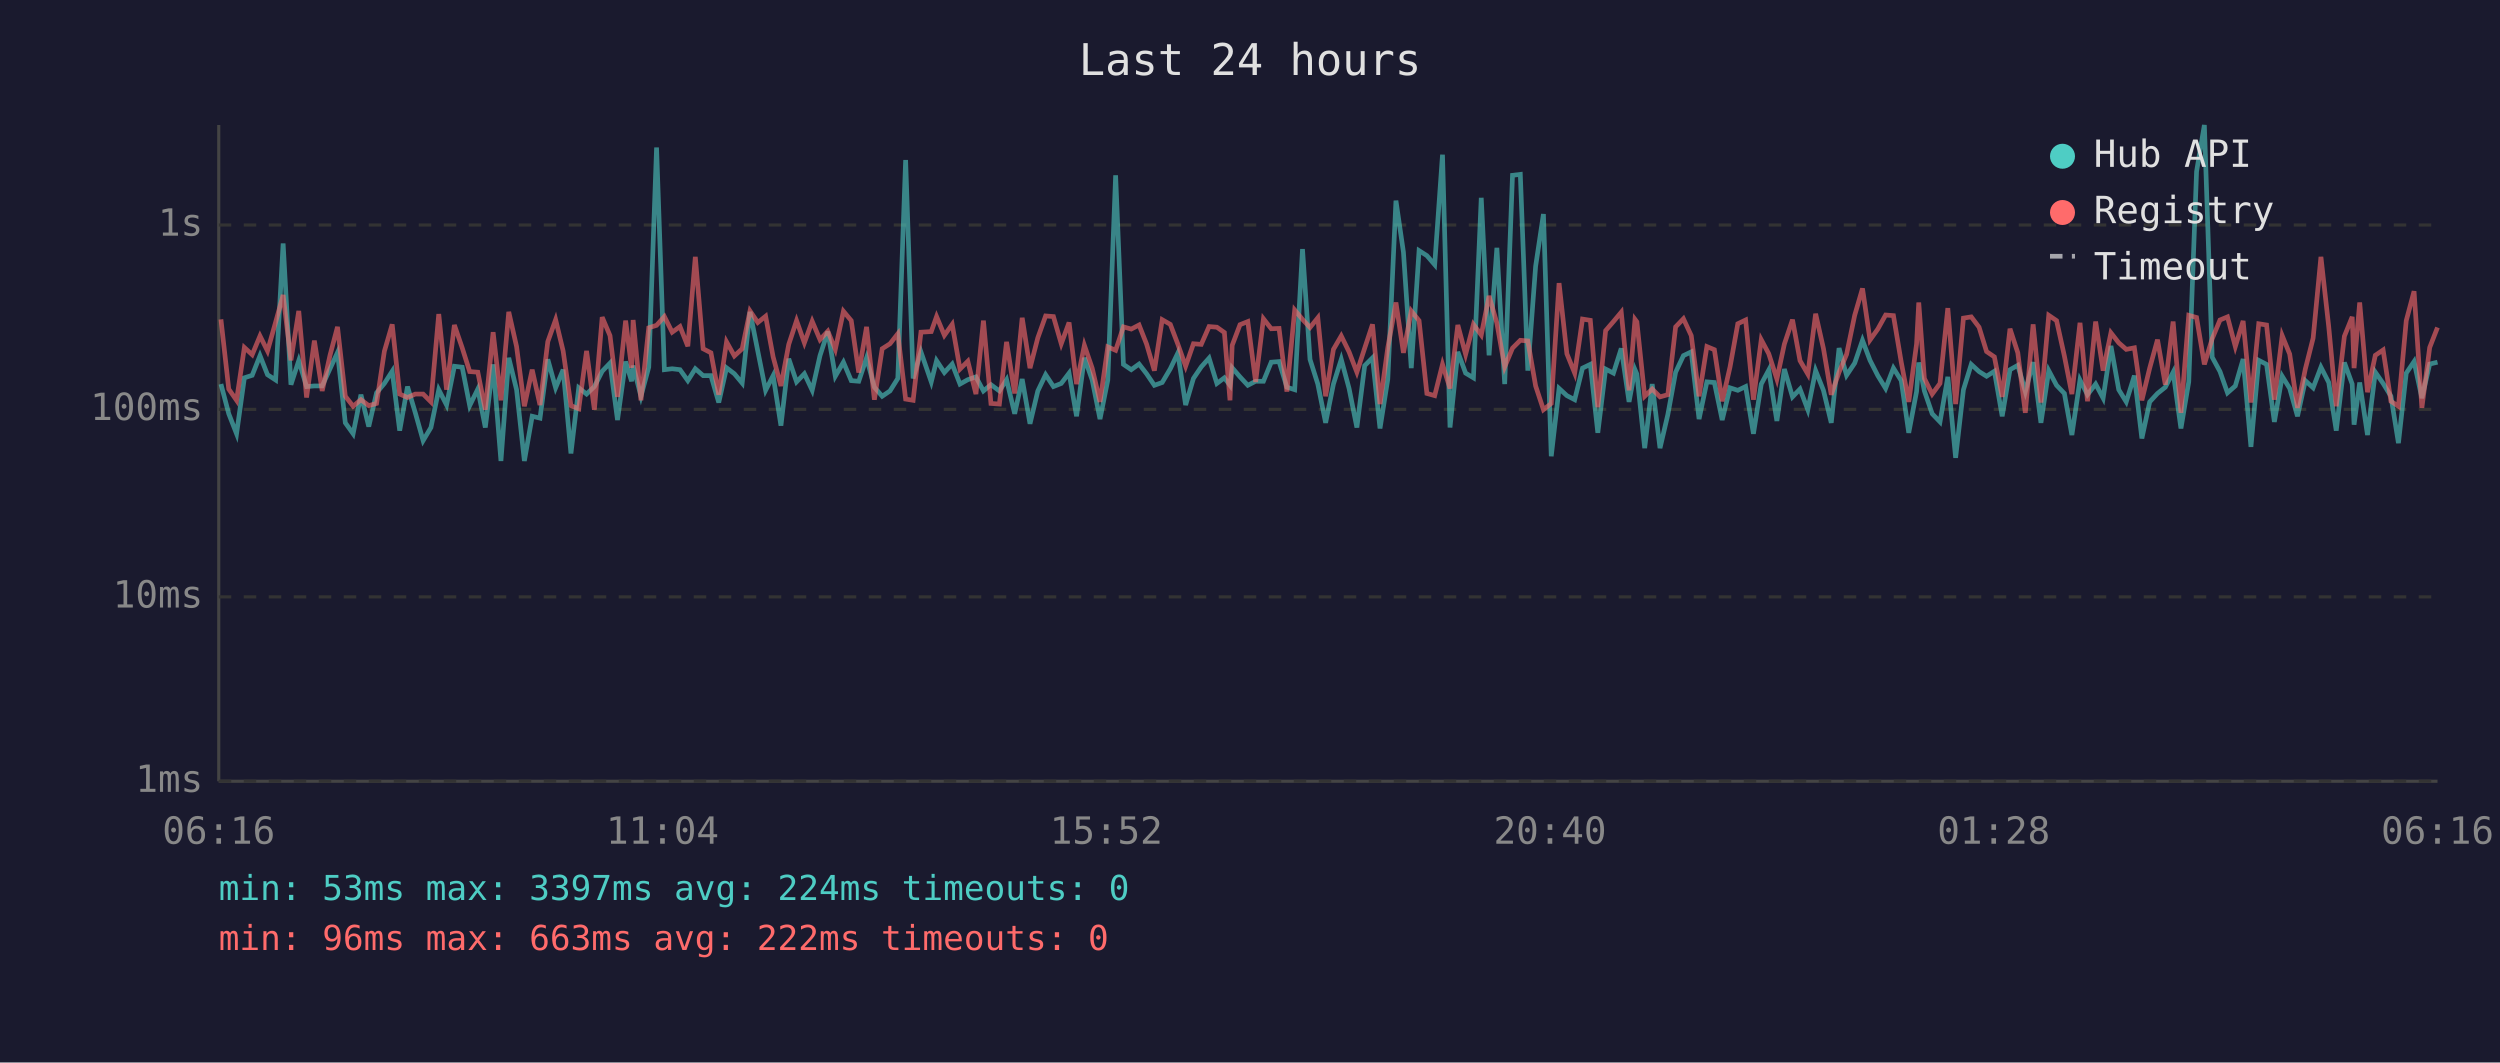
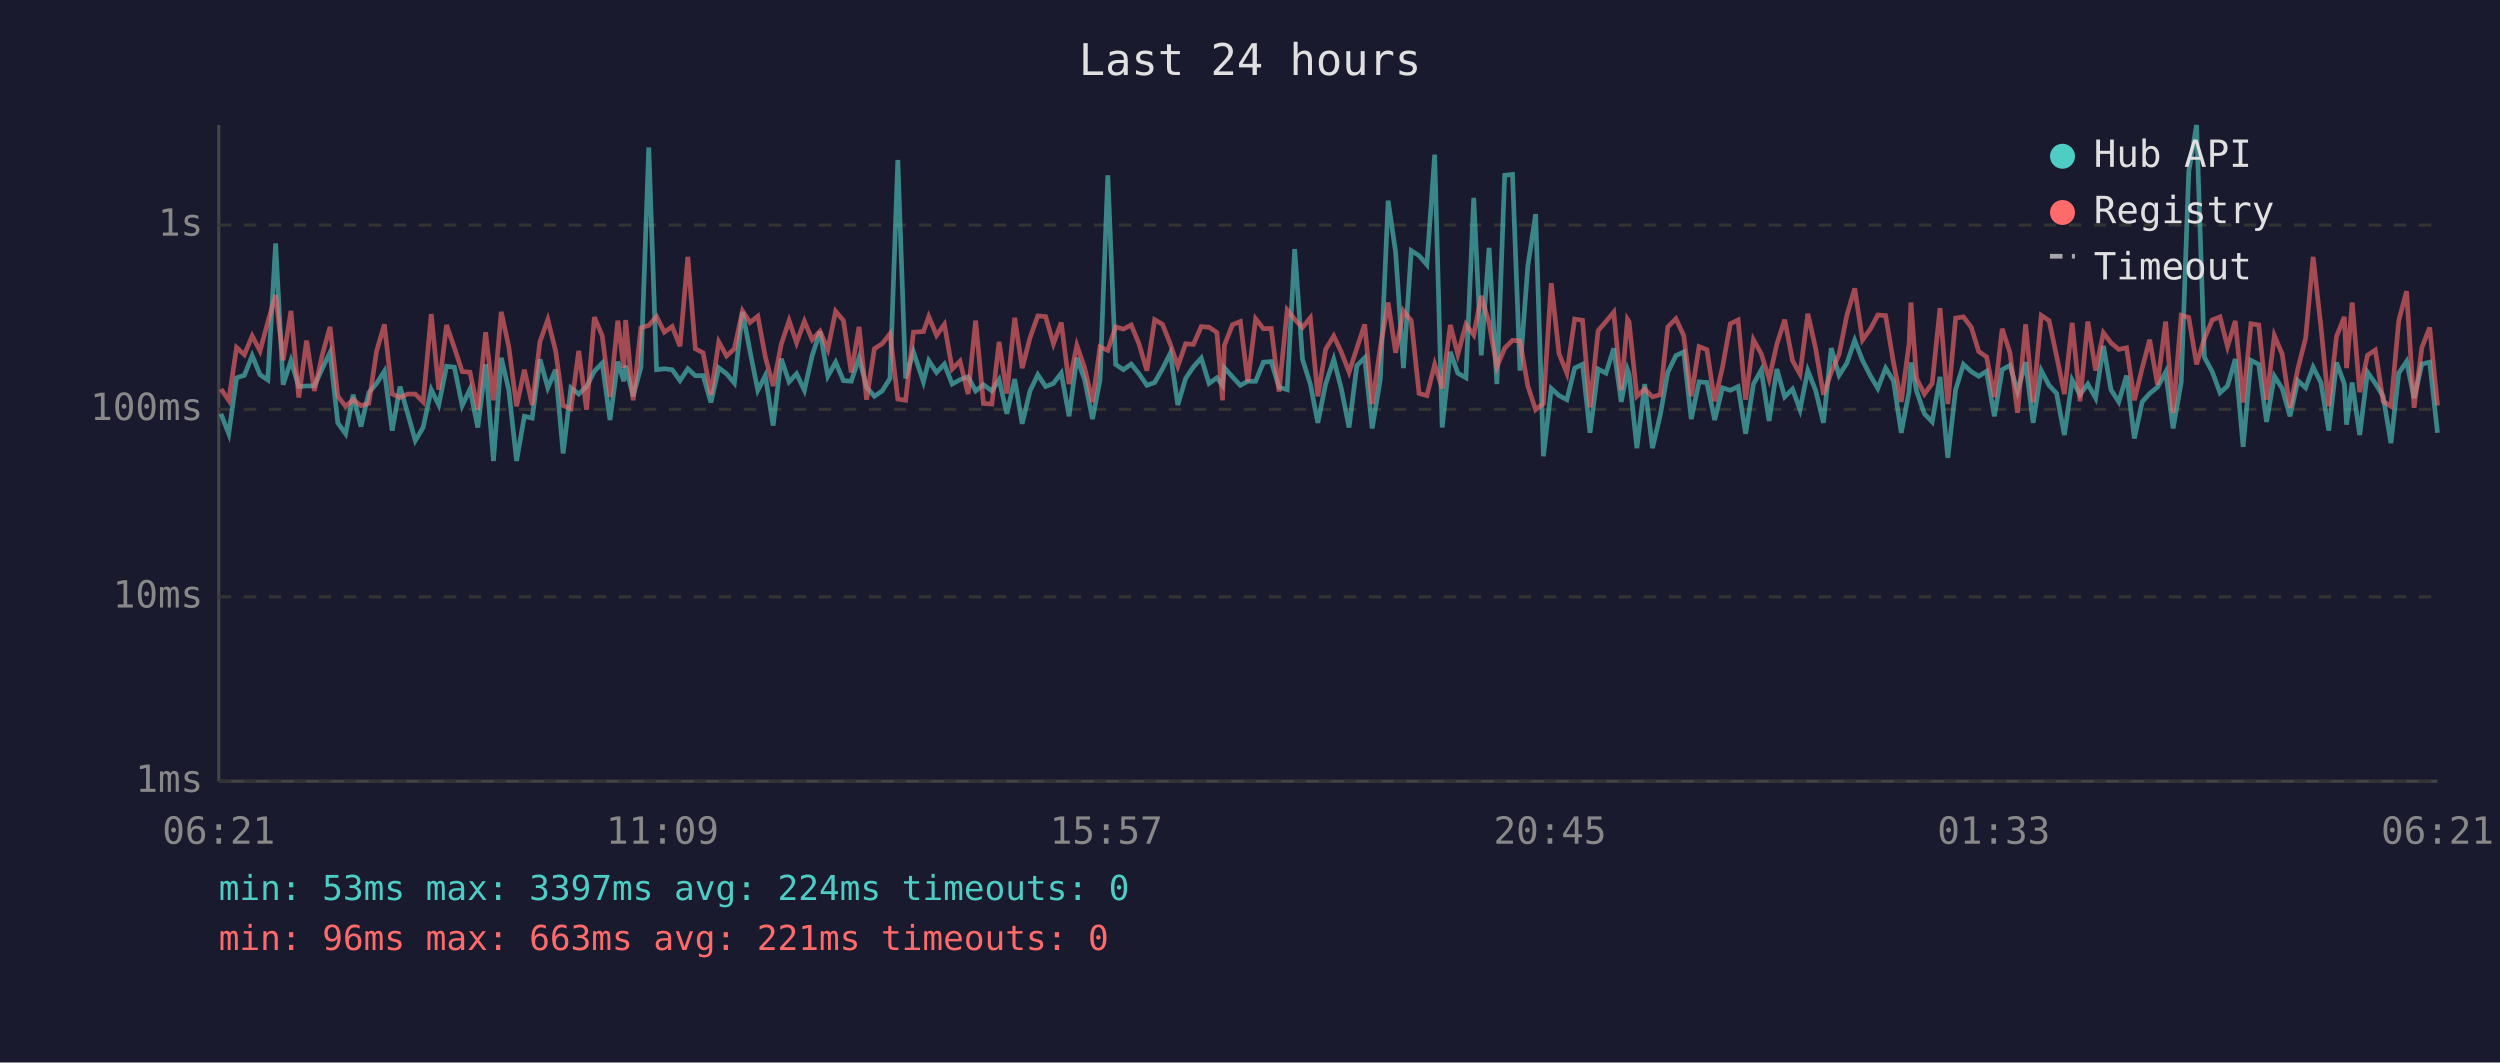
<svg xmlns="http://www.w3.org/2000/svg" viewBox="0 0 800 340" font-family="monospace" font-size="12">
  <rect width="800" height="340" fill="#1a1a2e" />
  <text x="400" y="24" fill="#e0e0e0" font-size="14" text-anchor="middle">Last 24 hours</text>
  <line x1="70" y1="40" x2="70" y2="250" stroke="#444" stroke-width="1" />
  <line x1="70" y1="250" x2="780" y2="250" stroke="#444" stroke-width="1" />
  <line x1="70" y1="250" x2="780" y2="250" stroke="#333" stroke-width="1" stroke-dasharray="4" />
  <text x="65" y="250" fill="#888" text-anchor="end" dominant-baseline="middle">1ms</text>
  <line x1="70" y1="191" x2="780" y2="191" stroke="#333" stroke-width="1" stroke-dasharray="4" />
  <text x="65" y="191" fill="#888" text-anchor="end" dominant-baseline="middle">10ms</text>
  <line x1="70" y1="131" x2="780" y2="131" stroke="#333" stroke-width="1" stroke-dasharray="4" />
  <text x="65" y="131" fill="#888" text-anchor="end" dominant-baseline="middle">100ms</text>
  <line x1="70" y1="72" x2="780" y2="72" stroke="#333" stroke-width="1" stroke-dasharray="4" />
  <text x="65" y="72" fill="#888" text-anchor="end" dominant-baseline="middle">1s</text>
-   <text x="70" y="270" fill="#888" text-anchor="middle">06:16</text>
-   <text x="212" y="270" fill="#888" text-anchor="middle">11:04</text>
-   <text x="354" y="270" fill="#888" text-anchor="middle">15:52</text>
-   <text x="496" y="270" fill="#888" text-anchor="middle">20:40</text>
-   <text x="638" y="270" fill="#888" text-anchor="middle">01:28</text>
-   <text x="780" y="270" fill="#888" text-anchor="middle">06:16</text>
-   <polyline points="70.7,122.9 73.2,132.4 75.7,138.8 78.2,120.9 80.7,120.1 83.2,113.8 85.6,119.9 88.2,121.6 90.6,77.9 93.1,123.1 95.6,115.4 98.1,123.7 100.6,123.5 103.1,123.5 105.6,118.0 108.0,112.8 110.5,135.3 113.0,138.8 115.5,126.3 118.0,136.5 120.5,125.7 123.0,122.7 125.5,118.8 127.9,137.8 130.4,123.7 132.9,132.1 135.4,141.0 137.9,136.8 140.4,124.7 142.9,129.6 145.4,117.2 147.9,117.5 150.3,129.8 152.9,124.5 155.3,136.8 157.8,116.6 160.3,147.5 162.8,114.5 165.3,124.7 167.8,147.5 170.3,133.2 172.8,133.8 175.3,115.0 177.8,124.1 180.2,118.3 182.7,145.1 185.2,124.1 187.7,126.1 190.2,123.7 192.7,118.8 195.2,116.2 197.6,134.4 200.2,115.7 202.1,122.0 202.6,117.0 205.1,126.8 207.6,117.5 210.1,47.2 212.6,118.3 215.1,118.0 217.6,118.3 220.1,121.8 222.5,118.0 225.0,120.2 227.5,120.2 230.0,128.8 232.5,117.7 235.0,119.6 237.5,122.6 240.0,99.8 242.5,112.4 245.0,124.9 247.4,120.2 249.9,136.2 252.4,114.8 254.9,122.2 257.4,119.6 259.9,124.9 262.4,113.8 264.9,106.1 267.3,120.4 269.9,115.9 272.4,121.8 274.8,122.0 277.3,114.5 279.8,123.9 282.3,126.8 284.8,125.1 287.3,121.1 289.8,51.2 292.2,121.1 294.7,112.6 298.0,122.2 299.7,115.4 302.2,119.2 304.7,116.5 307.2,122.9 309.7,121.5 312.3,120.6 314.7,125.1 317.1,123.1 319.8,125.1 322.1,121.5 324.7,132.4 327.1,121.3 329.6,135.6 332.1,125.1 334.6,119.9 337.1,123.7 339.6,122.7 342.1,119.4 344.5,133.2 347.0,114.5 349.5,121.6 352.0,134.1 354.5,121.6 357.0,56.1 359.5,116.6 362.0,118.3 364.5,116.5 366.9,119.6 369.4,123.3 371.9,122.4 374.5,118.0 376.9,113.0 379.4,129.6 381.9,121.1 384.4,117.4 386.9,114.6 389.4,122.7 391.8,120.9 393.6,123.3 394.3,117.7 396.8,120.6 399.3,123.3 401.8,122.0 404.3,122.0 406.8,115.9 409.3,115.7 411.8,123.9 414.3,124.7 416.8,79.7 419.2,115.0 421.7,122.9 424.2,135.3 426.7,122.9 429.2,115.0 431.7,124.3 434.2,136.8 436.7,117.0 439.2,114.5 441.6,137.1 444.1,121.3 446.7,64.2 449.1,80.7 451.6,117.8 454.1,80.2 456.6,81.8 459.1,84.7 461.6,49.5 464.0,136.8 466.5,112.6 469.0,119.4 471.5,120.9 474.0,63.3 476.5,113.7 479.0,79.3 481.5,122.9 484.0,56.1 486.5,55.8 488.9,118.6 491.4,85.2 493.9,68.5 496.4,146.0 498.9,124.3 501.4,126.6 503.9,127.9 506.4,117.8 508.9,116.6 511.3,138.5 513.8,118.1 516.3,119.4 518.8,111.5 521.3,128.6 523.2,118.3 523.8,119.7 526.3,143.4 528.7,122.9 531.2,143.4 533.7,132.7 536.2,119.1 538.7,113.8 541.2,112.6 543.7,134.1 546.2,122.2 548.6,122.4 551.1,134.4 553.6,124.1 556.1,124.9 558.6,123.7 561.1,138.8 563.6,122.9 566.0,118.4 568.6,134.7 571.0,118.1 573.6,127.0 576.0,124.5 578.5,131.1 581.0,118.6 583.5,124.9 586.0,135.3 588.5,111.4 590.9,120.1 593.5,116.2 596.0,108.9 598.4,115.3 600.9,120.2 603.4,124.3 605.9,117.8 608.4,121.8 610.8,138.5 613.3,125.3 614.0,116.0 615.8,125.1 618.3,132.4 620.8,135.0 623.3,120.6 625.8,146.5 628.3,124.7 630.8,116.6 633.3,118.9 635.7,120.4 638.2,118.8 640.7,133.2 643.2,118.3 645.7,116.9 648.1,125.3 650.6,115.9 653.1,135.3 655.6,118.6 658.1,123.3 660.6,125.9 663.0,139.2 665.6,121.6 668.0,126.3 670.6,122.9 673.0,127.4 675.5,110.7 678.0,124.7 680.4,128.6 683.0,120.2 685.4,140.3 687.9,128.6 690.4,125.9 692.9,123.9 695.4,119.1 697.9,137.1 700.4,122.2 702.9,54.9 705.4,40.0 707.9,114.3 710.4,118.9 712.8,125.7 715.3,123.5 717.8,114.9 720.3,143.0 722.8,115.3 725.3,116.6 727.8,135.0 730.3,120.4 732.7,124.3 735.2,133.2 737.7,121.8 740.2,124.1 742.7,117.5 745.2,122.4 747.6,137.8 750.2,116.0 752.7,122.9 753.3,135.9 755.1,122.4 757.6,139.2 760.1,119.1 762.6,122.7 765.1,126.8 767.5,141.8 770.0,119.4 772.5,115.7 775.0,127.4 777.5,116.5 780.0,115.9" fill="none" stroke="#4ecdc4" stroke-width="1.5" opacity="0.6" />
-   <polyline points="70.7,102.2 73.2,124.5 75.7,128.1 78.2,111.2 80.7,113.5 83.2,107.5 85.6,112.3 88.2,103.1 90.6,94.4 93.1,115.3 95.6,99.5 98.1,127.2 100.6,109.0 103.1,125.1 105.6,113.7 108.0,104.6 110.5,126.8 113.0,130.0 115.5,127.9 118.0,129.8 120.5,129.1 123.0,112.4 125.5,103.8 127.9,126.1 130.4,127.2 132.9,126.1 135.4,126.1 137.9,128.6 140.4,100.5 142.9,124.7 145.4,104.0 147.9,111.3 150.3,118.9 152.9,119.1 155.3,131.1 157.8,106.3 160.3,128.1 162.8,99.8 165.3,110.9 167.8,130.0 170.3,118.3 172.8,129.6 175.3,109.3 177.8,102.3 180.2,112.3 182.7,129.8 185.2,130.8 187.7,112.3 190.2,131.1 192.7,101.5 195.2,107.4 197.6,127.0 200.2,102.6 202.1,117.7 202.6,102.4 205.1,128.1 207.6,104.9 210.1,104.1 212.6,101.3 215.1,106.3 217.6,104.5 220.1,110.8 222.5,82.2 225.0,111.6 227.5,112.9 230.0,126.3 232.5,109.4 235.0,113.9 237.5,111.6 240.0,99.5 242.5,103.2 245.0,101.2 247.4,114.2 249.9,123.5 252.4,110.2 254.9,102.6 257.4,109.7 259.9,102.8 262.4,108.7 264.9,106.0 267.3,111.8 269.9,99.6 272.4,102.6 274.8,119.2 277.3,104.6 279.8,127.9 282.3,111.6 284.8,110.0 287.3,106.8 289.8,127.7 292.2,128.1 294.7,106.3 298.0,106.1 299.7,101.3 302.2,107.3 304.7,103.8 307.2,118.1 309.7,115.6 312.3,126.1 314.7,102.6 317.1,129.1 319.8,129.3 322.1,109.4 324.7,125.9 327.1,101.7 329.6,117.8 332.1,108.1 334.6,101.1 337.1,101.3 339.6,110.0 342.1,103.2 344.5,122.9 347.0,110.5 349.5,117.8 352.0,128.6 354.5,111.0 357.0,112.1 359.5,104.6 362.0,105.3 364.5,104.0 366.9,110.1 369.4,118.6 371.9,102.3 374.5,103.8 376.9,110.1 379.4,117.2 381.9,110.0 384.4,110.2 386.9,104.5 389.4,104.7 391.8,106.4 393.6,128.1 394.3,110.5 396.8,103.9 399.3,102.9 401.8,122.2 404.3,102.0 406.8,105.2 409.3,105.1 411.8,125.3 414.3,99.2 416.8,102.2 419.2,104.8 421.7,101.7 424.2,126.8 426.7,111.8 429.2,107.5 431.7,112.6 434.2,119.1 436.7,111.4 439.2,103.8 441.6,129.3 444.1,111.2 446.7,96.8 449.1,112.9 451.6,99.5 454.1,102.6 456.6,125.9 459.1,126.6 461.6,116.6 464.0,124.3 466.5,104.0 469.0,113.4 471.5,103.8 474.0,107.2 476.5,94.7 479.0,103.4 481.5,117.4 484.0,111.4 486.5,108.9 488.9,109.1 491.4,123.5 493.9,131.1 496.4,129.1 498.9,90.6 501.4,113.2 503.9,119.4 506.4,102.1 508.9,102.5 511.3,130.3 513.8,105.8 516.3,102.9 518.8,99.9 521.3,124.9 523.2,102.2 523.8,103.0 526.3,126.8 528.7,124.5 531.2,127.0 533.7,126.3 536.2,104.6 538.7,102.0 541.2,107.4 543.7,126.8 546.2,110.9 548.6,111.9 551.1,128.4 553.6,117.5 556.1,103.6 558.6,102.4 561.1,127.9 563.6,108.7 566.0,113.2 568.6,121.3 571.0,110.1 573.6,102.3 576.0,115.4 578.5,119.7 581.0,100.4 583.5,111.5 586.0,126.3 588.5,119.1 590.9,113.4 593.5,100.9 596.0,92.3 598.4,108.8 600.9,105.3 603.4,100.8 605.9,101.0 608.4,115.9 610.8,128.6 613.3,110.1 614.0,96.8 615.8,121.1 618.3,126.1 620.8,122.7 623.3,98.6 625.8,129.3 628.3,101.8 630.8,101.4 633.3,104.7 635.7,112.5 638.2,114.2 640.7,127.0 643.2,105.2 645.7,112.9 648.1,132.1 650.6,103.8 653.1,128.8 655.6,100.9 658.1,102.6 660.6,113.9 663.0,126.1 665.6,103.3 668.0,128.4 670.6,102.9 673.0,118.6 675.5,106.5 678.0,109.7 680.4,111.8 683.0,111.3 685.4,128.1 687.9,117.8 690.4,108.7 692.9,123.1 695.4,102.9 697.9,132.1 700.4,100.9 702.9,101.6 705.4,116.6 707.9,108.4 710.4,102.4 712.8,101.4 715.3,110.9 717.8,102.7 720.3,128.8 722.8,103.6 725.3,104.0 727.8,127.9 730.3,107.4 732.7,113.3 735.2,130.5 737.7,118.1 740.2,108.2 742.7,82.2 745.2,104.6 747.6,130.0 750.2,107.6 752.7,101.4 753.3,117.8 755.1,96.8 757.6,125.5 760.1,113.7 762.6,112.0 765.1,128.4 767.5,130.0 770.0,102.6 772.5,93.2 775.0,130.5 777.5,111.2 780.0,104.8" fill="none" stroke="#ff6b6b" stroke-width="1.5" opacity="0.6" />
+   <text x="70" y="270" fill="#888" text-anchor="middle">06:21</text>
+   <text x="212" y="270" fill="#888" text-anchor="middle">11:09</text>
+   <text x="354" y="270" fill="#888" text-anchor="middle">15:57</text>
+   <text x="496" y="270" fill="#888" text-anchor="middle">20:45</text>
+   <text x="638" y="270" fill="#888" text-anchor="middle">01:33</text>
+   <text x="780" y="270" fill="#888" text-anchor="middle">06:21</text>
+   <polyline points="70.7,132.4 73.2,138.8 75.7,120.9 78.2,120.1 80.7,113.8 83.2,119.9 85.7,121.6 88.2,77.9 90.6,123.1 93.1,115.4 95.6,123.7 98.1,123.5 100.6,123.5 103.1,118.0 105.6,112.8 108.1,135.3 110.6,138.8 113.0,126.3 115.5,136.5 118.0,125.7 120.5,122.7 123.0,118.8 125.5,137.8 128.0,123.7 130.4,132.1 132.9,141.0 135.4,136.8 138.0,124.7 140.4,129.6 142.9,117.2 145.4,117.5 147.9,129.8 150.4,124.5 152.9,136.8 155.4,116.6 157.9,147.5 160.4,114.5 162.8,124.7 165.3,147.5 167.8,133.2 170.3,133.8 172.8,115.0 175.3,124.1 177.8,118.3 180.2,145.1 182.7,124.1 185.2,126.1 187.7,123.7 190.2,118.8 192.7,116.2 195.2,134.4 197.7,115.7 199.6,122.0 200.2,117.0 202.6,126.8 205.1,117.5 207.6,47.2 210.1,118.3 212.6,118.0 215.1,118.3 217.6,121.8 220.1,118.0 222.5,120.2 225.0,120.2 227.5,128.8 230.0,117.7 232.5,119.6 235.0,122.6 237.6,99.8 240.0,112.4 242.5,124.9 244.9,120.2 247.4,136.2 250.0,114.8 252.5,122.2 254.9,119.6 257.4,124.9 259.9,113.8 262.4,106.1 264.9,120.4 267.4,115.9 269.9,121.8 272.4,122.0 274.9,114.5 277.3,123.9 279.8,126.8 282.3,125.1 284.8,121.1 287.3,51.2 289.8,121.1 292.3,112.6 295.5,122.2 297.2,115.4 299.7,119.2 302.2,116.5 304.7,122.9 307.2,121.5 309.8,120.6 312.2,125.1 314.7,123.1 317.4,125.1 319.7,121.5 322.2,132.4 324.7,121.3 327.1,135.6 329.6,125.1 332.1,119.9 334.6,123.7 337.1,122.7 339.6,119.4 342.1,133.2 344.6,114.5 347.1,121.6 349.6,134.1 352.0,121.6 354.5,56.1 357.0,116.6 359.5,118.3 362.0,116.5 364.5,119.6 367.0,123.3 369.5,122.4 372.0,118.0 374.5,113.0 376.9,129.6 379.4,121.1 381.9,117.4 384.4,114.6 386.9,122.7 389.4,120.9 391.2,123.3 391.8,117.7 394.4,120.6 396.9,123.3 399.3,122.0 401.8,122.0 404.3,115.9 406.8,115.7 409.3,123.9 411.9,124.7 414.3,79.7 416.8,115.0 419.3,122.9 421.7,135.3 424.2,122.9 426.8,115.0 429.2,124.3 431.7,136.8 434.2,117.0 436.7,114.5 439.1,137.1 441.7,121.3 444.2,64.2 446.6,80.7 449.1,117.8 451.6,80.2 454.1,81.8 456.6,84.7 459.1,49.5 461.5,136.8 464.1,112.6 466.5,119.4 469.1,120.9 471.6,63.3 474.0,113.7 476.5,79.3 479.0,122.9 481.5,56.1 484.0,55.8 486.4,118.6 488.9,85.2 491.4,68.5 493.9,146.0 496.4,124.3 498.9,126.6 501.4,127.9 503.9,117.8 506.4,116.6 508.8,138.5 511.4,118.1 513.9,119.4 516.4,111.5 518.8,128.6 520.8,118.3 521.3,119.7 523.8,143.4 526.3,122.9 528.8,143.4 531.3,132.7 533.7,119.1 536.3,113.8 538.8,112.6 541.2,134.1 543.7,122.2 546.2,122.4 548.7,134.4 551.2,124.1 553.7,124.9 556.2,123.7 558.6,138.8 561.1,122.9 563.6,118.4 566.1,134.7 568.6,118.1 571.1,127.0 573.6,124.5 576.0,131.1 578.5,118.6 581.0,124.9 583.5,135.3 586.0,111.4 588.5,120.1 591.0,116.2 593.5,108.9 596.0,115.3 598.5,120.2 600.9,124.3 603.4,117.8 605.9,121.8 608.4,138.5 610.9,125.3 611.5,116.0 613.3,125.1 615.8,132.4 618.3,135.0 620.8,120.6 623.3,146.5 625.8,124.7 628.3,116.6 630.8,118.9 633.2,120.4 635.7,118.8 638.2,133.2 640.7,118.3 643.2,116.9 645.6,125.3 648.2,115.9 650.6,135.3 653.2,118.6 655.7,123.3 658.1,125.9 660.6,139.2 663.1,121.6 665.6,126.3 668.1,122.9 670.6,127.4 673.1,110.7 675.5,124.7 678.0,128.6 680.5,120.2 683.0,140.3 685.5,128.6 687.9,125.9 690.4,123.9 693.0,119.1 695.4,137.1 698.0,122.2 700.4,54.9 702.9,40.0 705.4,114.3 707.9,118.9 710.4,125.7 712.8,123.5 715.3,114.9 717.8,143.0 720.3,115.3 722.8,116.6 725.3,135.0 727.8,120.4 730.3,124.3 732.8,133.2 735.3,121.8 737.8,124.1 740.2,117.5 742.7,122.4 745.2,137.8 747.7,116.0 750.2,122.9 750.9,135.9 752.7,122.4 755.1,139.2 757.6,119.1 760.1,122.7 762.6,126.8 765.1,141.8 767.6,119.4 770.1,115.7 772.5,127.4 775.0,116.5 777.5,115.9 780.0,138.5" fill="none" stroke="#4ecdc4" stroke-width="1.5" opacity="0.6" />
+   <polyline points="70.7,124.5 73.2,128.1 75.7,111.2 78.2,113.5 80.7,107.5 83.2,112.3 85.7,103.1 88.2,94.4 90.6,115.3 93.1,99.5 95.6,127.2 98.1,109.0 100.6,125.1 103.1,113.7 105.6,104.6 108.1,126.8 110.6,130.0 113.0,127.9 115.5,129.8 118.0,129.1 120.5,112.4 123.0,103.8 125.5,126.1 128.0,127.2 130.4,126.1 132.9,126.1 135.4,128.6 138.0,100.5 140.4,124.7 142.9,104.0 145.4,111.3 147.9,118.9 150.4,119.1 152.9,131.1 155.4,106.3 157.9,128.1 160.4,99.8 162.8,110.9 165.3,130.0 167.8,118.3 170.3,129.6 172.8,109.3 175.3,102.3 177.8,112.3 180.2,129.8 182.7,130.8 185.2,112.3 187.7,131.1 190.2,101.5 192.7,107.4 195.2,127.0 197.7,102.6 199.6,117.7 200.2,102.4 202.6,128.1 205.1,104.9 207.6,104.1 210.1,101.3 212.6,106.3 215.1,104.5 217.6,110.8 220.1,82.2 222.5,111.6 225.0,112.9 227.5,126.3 230.0,109.4 232.5,113.9 235.0,111.6 237.6,99.5 240.0,103.2 242.5,101.2 244.9,114.2 247.4,123.5 250.0,110.2 252.5,102.6 254.9,109.7 257.4,102.8 259.9,108.7 262.4,106.0 264.9,111.8 267.4,99.6 269.9,102.6 272.4,119.2 274.9,104.6 277.3,127.9 279.8,111.6 282.3,110.0 284.8,106.8 287.3,127.7 289.8,128.1 292.3,106.3 295.5,106.1 297.2,101.3 299.7,107.3 302.2,103.8 304.7,118.1 307.2,115.6 309.8,126.1 312.2,102.6 314.7,129.1 317.4,129.3 319.7,109.4 322.2,125.9 324.7,101.7 327.1,117.8 329.6,108.1 332.1,101.1 334.6,101.3 337.1,110.0 339.6,103.2 342.1,122.9 344.6,110.5 347.1,117.8 349.6,128.6 352.0,111.0 354.5,112.1 357.0,104.6 359.5,105.3 362.0,104.0 364.5,110.1 367.0,118.6 369.5,102.3 372.0,103.8 374.5,110.1 376.9,117.2 379.4,110.0 381.9,110.2 384.4,104.5 386.9,104.7 389.4,106.4 391.2,128.1 391.8,110.5 394.4,103.9 396.9,102.9 399.3,122.2 401.8,102.0 404.3,105.2 406.8,105.1 409.3,125.3 411.9,99.2 414.3,102.2 416.8,104.8 419.3,101.7 421.7,126.8 424.2,111.8 426.8,107.5 429.2,112.6 431.7,119.1 434.2,111.4 436.7,103.8 439.1,129.3 441.7,111.2 444.2,96.8 446.6,112.9 449.1,99.5 451.6,102.6 454.1,125.9 456.6,126.6 459.1,116.6 461.5,124.3 464.1,104.0 466.5,113.4 469.1,103.8 471.6,107.2 474.0,94.7 476.5,103.4 479.0,117.4 481.5,111.4 484.0,108.9 486.4,109.1 488.9,123.5 491.4,131.1 493.9,129.1 496.4,90.6 498.9,113.2 501.4,119.4 503.9,102.1 506.4,102.5 508.8,130.3 511.4,105.8 513.9,102.9 516.4,99.9 518.8,124.9 520.8,102.2 521.3,103.0 523.8,126.8 526.3,124.5 528.8,127.0 531.3,126.3 533.7,104.6 536.3,102.0 538.8,107.4 541.2,126.8 543.7,110.9 546.2,111.9 548.7,128.4 551.2,117.5 553.7,103.6 556.2,102.4 558.6,127.9 561.1,108.7 563.6,113.2 566.1,121.3 568.6,110.1 571.1,102.3 573.6,115.4 576.0,119.7 578.5,100.4 581.0,111.5 583.5,126.3 586.0,119.1 588.5,113.4 591.0,100.9 593.5,92.3 596.0,108.8 598.5,105.3 600.9,100.8 603.4,101.0 605.9,115.9 608.4,128.6 610.9,110.1 611.5,96.8 613.3,121.1 615.8,126.1 618.3,122.7 620.8,98.6 623.3,129.3 625.8,101.8 628.3,101.4 630.8,104.7 633.2,112.5 635.7,114.2 638.2,127.0 640.7,105.2 643.2,112.9 645.6,132.1 648.2,103.8 650.6,128.8 653.2,100.9 655.7,102.6 658.1,113.9 660.6,126.1 663.1,103.3 665.6,128.4 668.1,102.9 670.6,118.6 673.1,106.5 675.5,109.7 678.0,111.8 680.5,111.3 683.0,128.1 685.5,117.8 687.9,108.7 690.4,123.1 693.0,102.9 695.4,132.1 698.0,100.9 700.4,101.6 702.9,116.6 705.4,108.4 707.9,102.4 710.4,101.4 712.8,110.9 715.3,102.7 717.8,128.8 720.3,103.6 722.8,104.0 725.3,127.9 727.8,107.4 730.3,113.3 732.8,130.5 735.3,118.1 737.8,108.2 740.2,82.2 742.7,104.6 745.2,130.0 747.7,107.6 750.2,101.4 750.9,117.8 752.7,96.8 755.1,125.5 757.6,113.7 760.1,112.0 762.6,128.4 765.1,130.0 767.6,102.6 770.1,93.2 772.5,130.5 775.0,111.2 777.5,104.8 780.0,129.8" fill="none" stroke="#ff6b6b" stroke-width="1.5" opacity="0.6" />
  <circle cx="660" cy="50" r="4" fill="#4ecdc4" />
  <text x="670" y="50" fill="#e0e0e0" dominant-baseline="middle">Hub API</text>
  <circle cx="660" cy="68" r="4" fill="#ff6b6b" />
  <text x="670" y="68" fill="#e0e0e0" dominant-baseline="middle">Registry</text>
  <line x1="656" y1="82" x2="664" y2="82" stroke="#e0e0e0" stroke-width="1.5" stroke-dasharray="4,3" opacity="0.7" />
  <text x="670" y="86" fill="#e0e0e0" dominant-baseline="middle">Timeout</text>
  <text x="70" y="288" fill="#4ecdc4" font-size="11">min: 53ms  max: 3397ms  avg: 224ms  timeouts: 0</text>
-   <text x="70" y="304" fill="#ff6b6b" font-size="11">min: 96ms  max: 663ms  avg: 222ms  timeouts: 0</text>
+   <text x="70" y="304" fill="#ff6b6b" font-size="11">min: 96ms  max: 663ms  avg: 221ms  timeouts: 0</text>
</svg>
